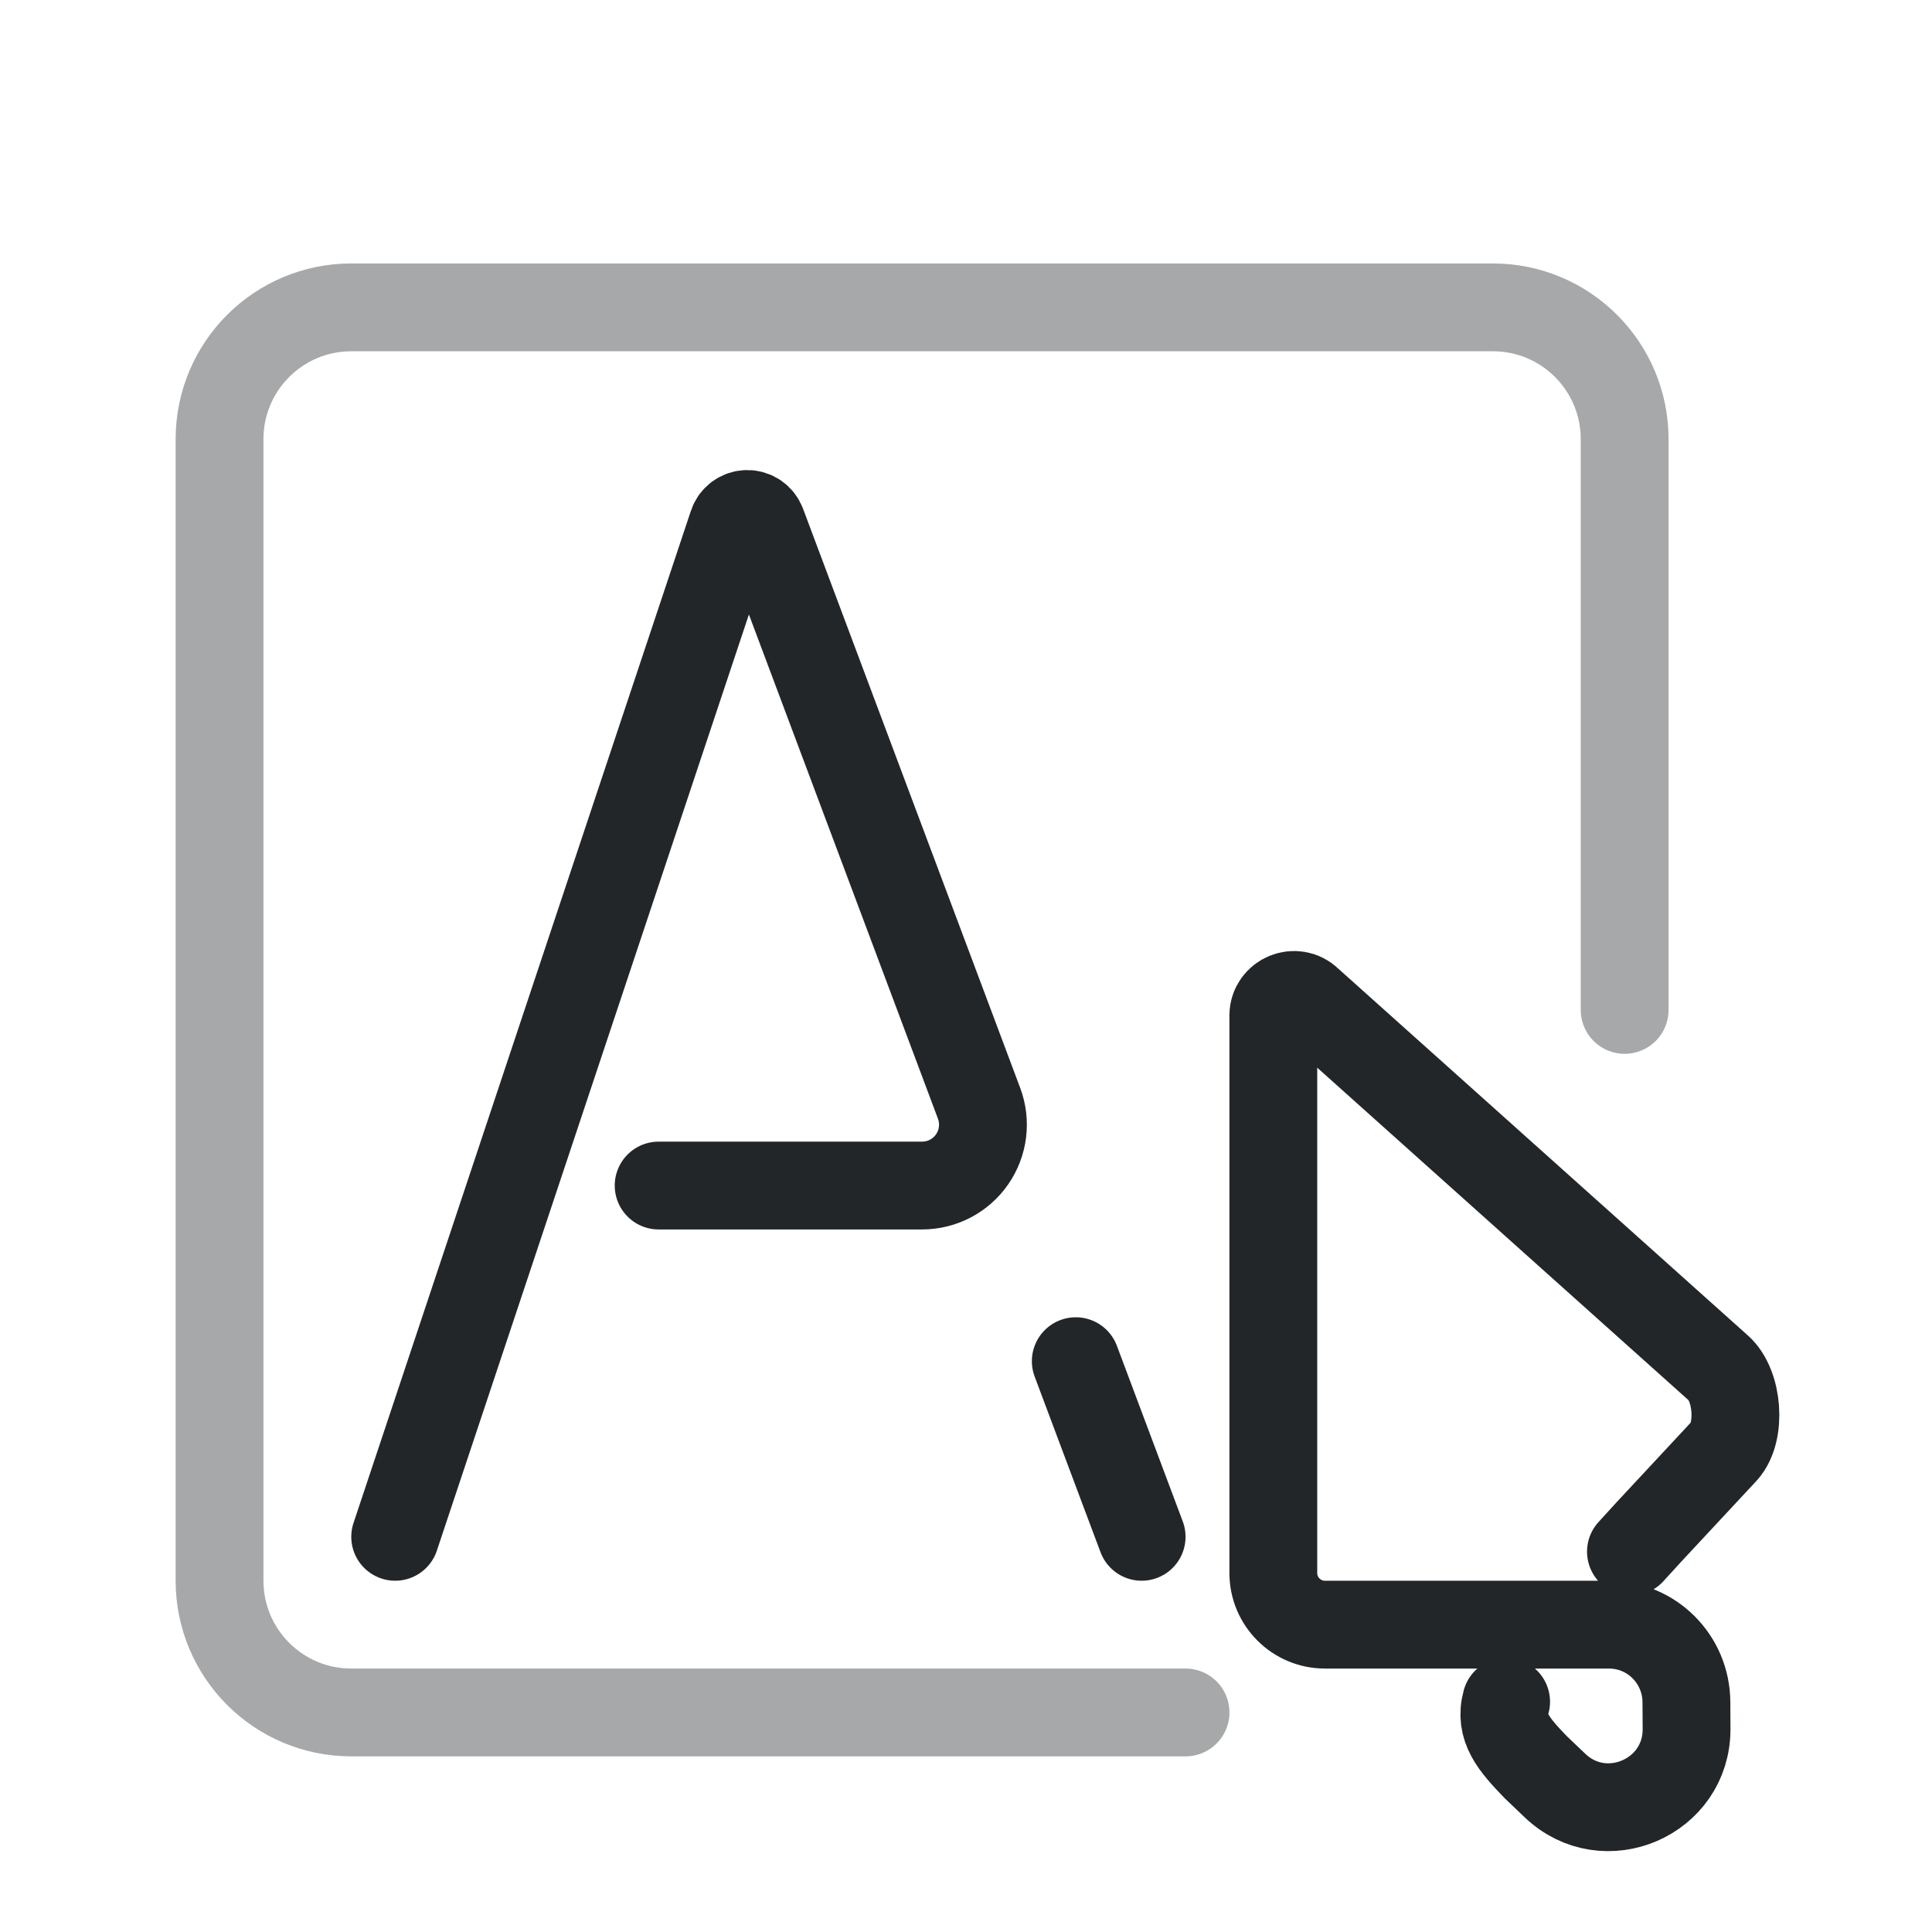
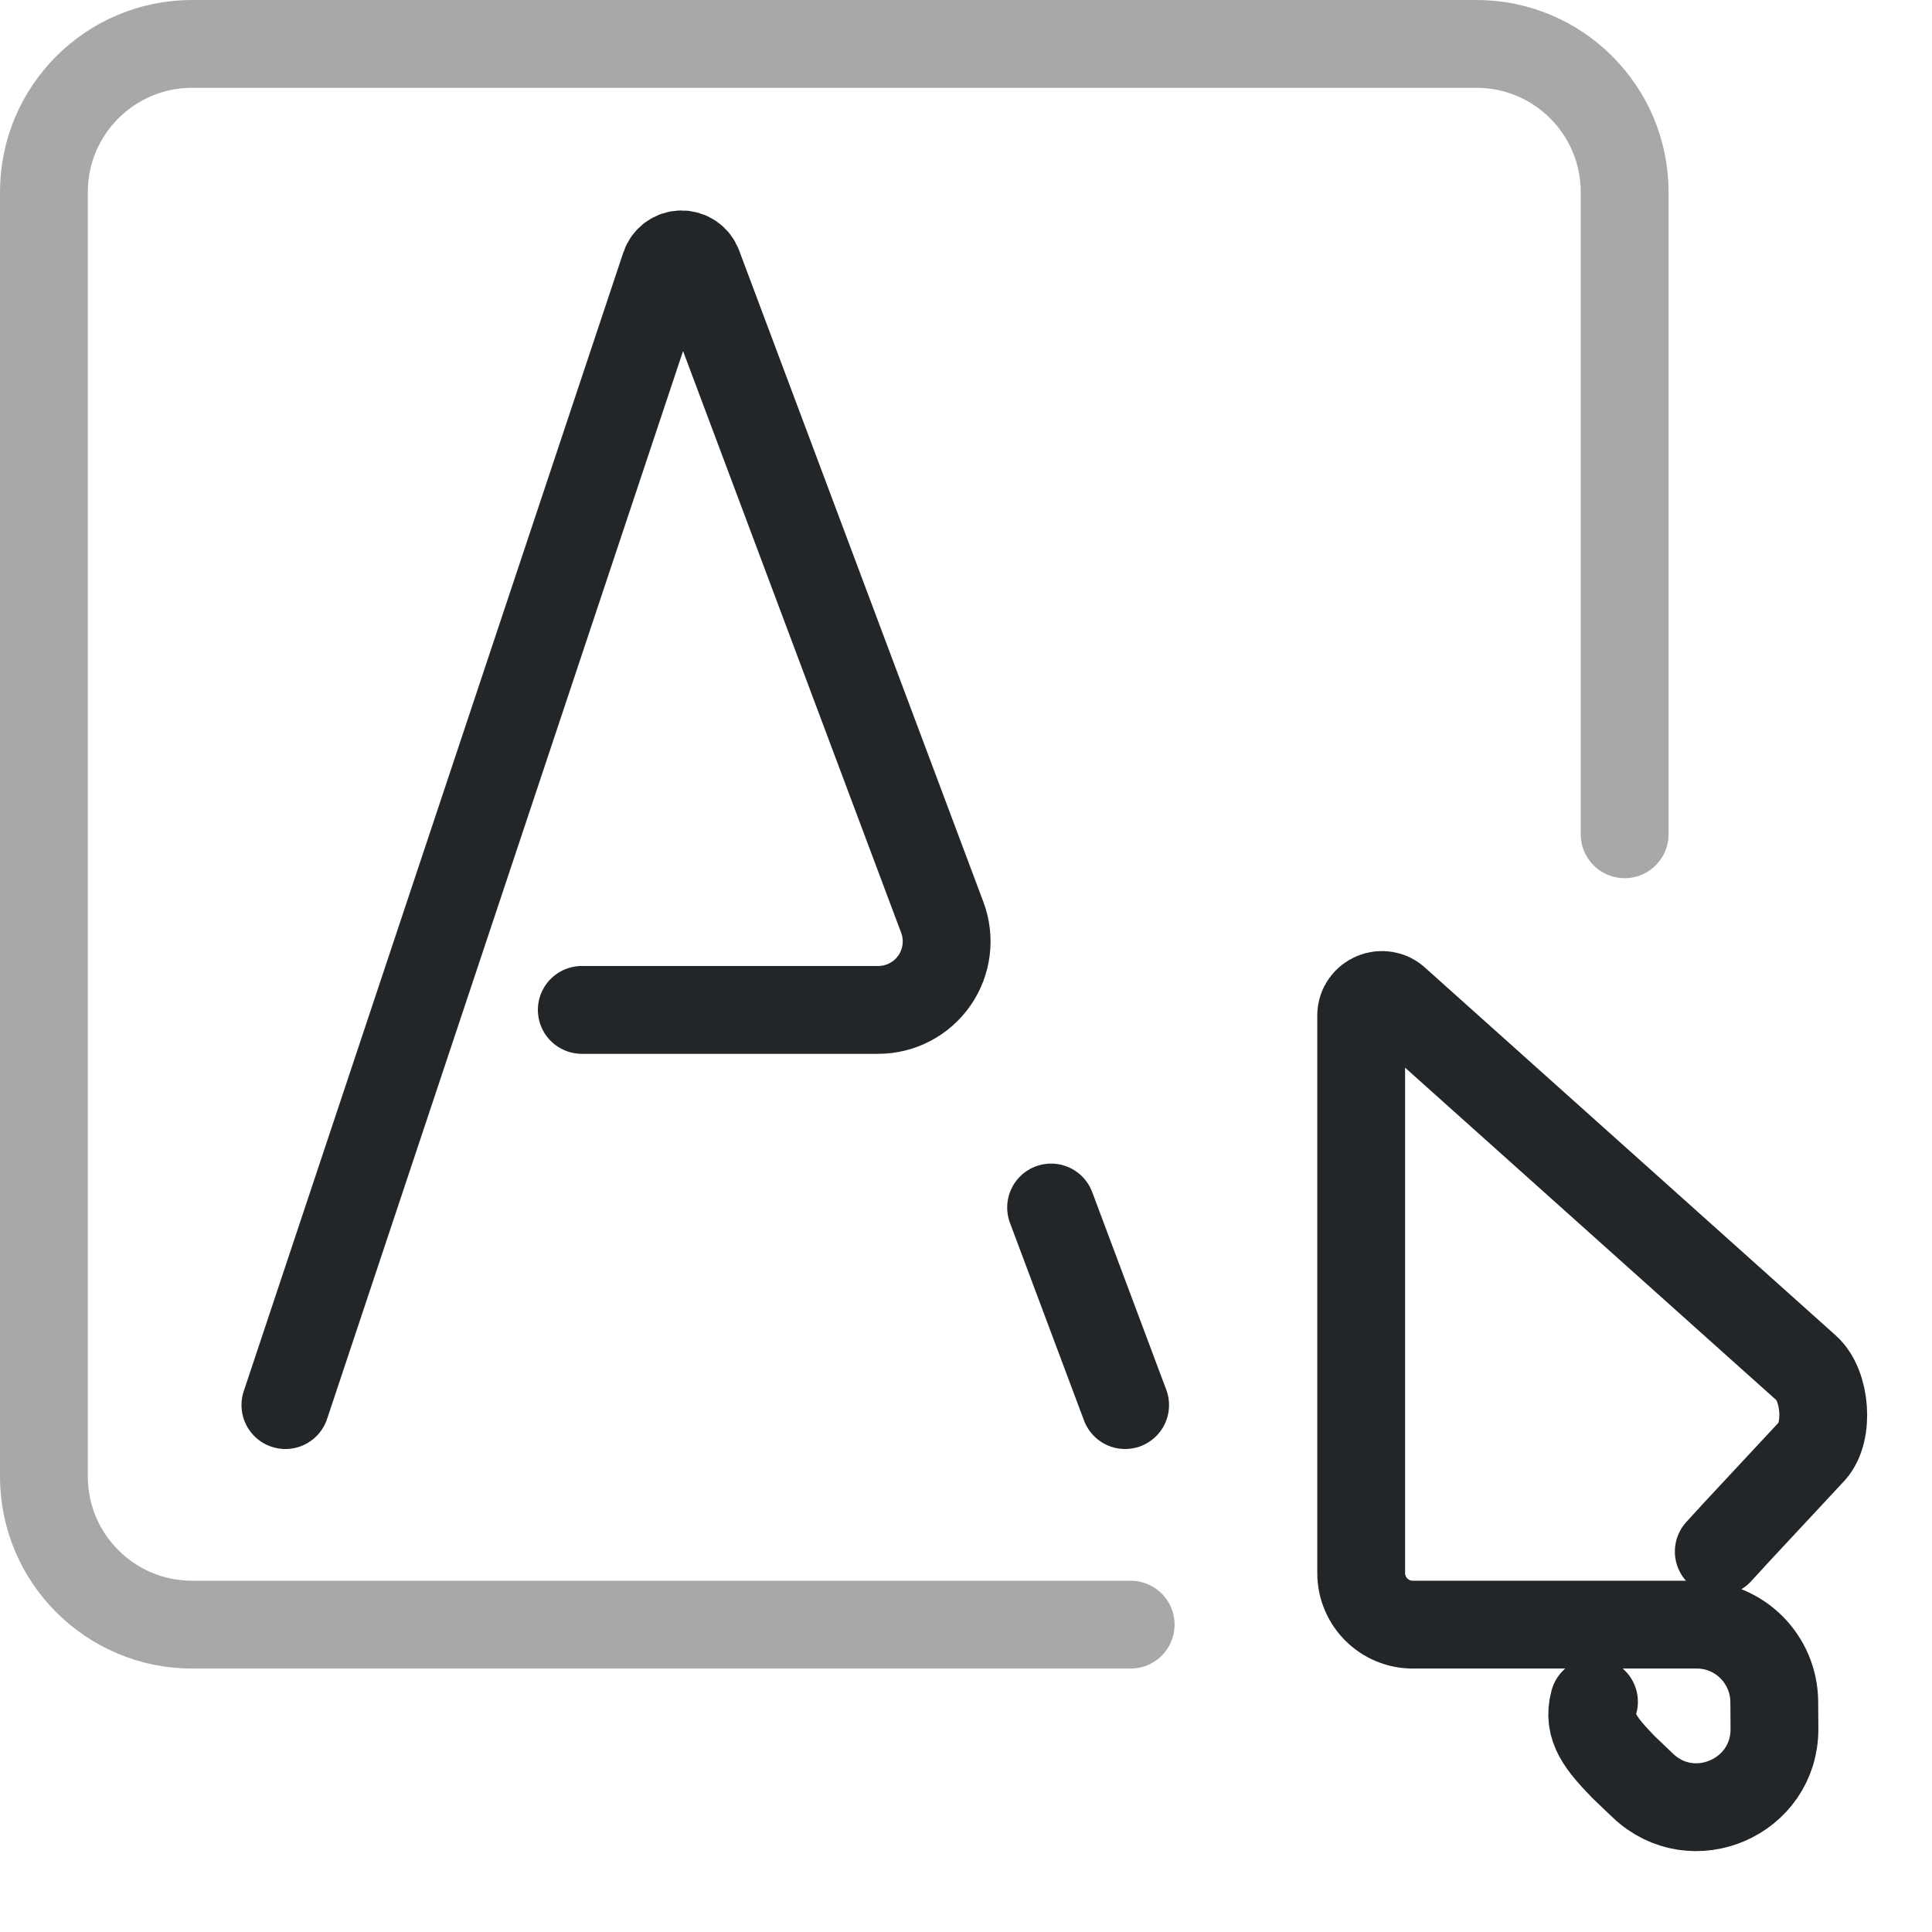
<svg xmlns="http://www.w3.org/2000/svg" width="22" height="22" viewBox="0 0 22 22" version="1.1" id="svg1">
  <defs id="defs1">
    <style id="current-color-scheme">.ColorScheme-Text {color:#232629;}</style>
  </defs>
-   <path id="font-letter" d="m 7.5,13.5 h 3 a 0.693,0.693 124.722 0 0 0.649,-0.936 L 8.676,5.968 a 0.177,0.177 178.939 0 0 -0.334,0.006 L 4.5,17.5" class="ColorScheme-Text" fill="none" stroke="currentColor" stroke-width="1" stroke-linecap="round" opacity="1" />
-   <path id="field" d="M 13.5,19.5 H 4 A 1.5,1.5 45 0 1 2.5,18 V 5 A 1.5,1.5 135 0 1 4,3.5 H 17 A 1.5,1.5 45 0 1 18.5,5 v 6.5" class="ColorScheme-Text" fill="none" stroke="currentColor" stroke-width="1" stroke-linecap="round" opacity="0.4" />
-   <path id="pointer" class="ColorScheme-Text" transform="translate(9.702264 7.984107) scale(.42)" d="m17.734 27.128c-.193.7.211 1.159.797 1.769l.527.503c1.347 1.286 3.577.325 3.568-1.537l-.004-.725c-.006-1.16-.94-2.1-2.1-2.1h-7.7c-.773 0-1.4-.627-1.4-1.4v-15.12c.007-.492.6-.737.952-.392l11.122 9.96c.523.468.622 1.721.154 2.243l-2.038 2.189-.494.541" stroke-linejoin="round" stroke-width="2.381" fill="none" stroke="currentColor" stroke-linecap="round" />
-   <path id="letter-tail" d="M12.25 15.5L13 17.5" class="ColorScheme-Text" fill="none" stroke="currentColor" stroke-width="1" stroke-linecap="round" />
+   <path id="font-letter" d="m 7.5,13.5 h 3 a 0.693,0.693 124.722 0 0 0.649,-0.936 L 8.676,5.968 a 0.177,0.177 178.939 0 0 -0.334,0.006 L 4.5,17.5" class="ColorScheme-Text" fill="none" stroke="currentColor" stroke-width="0.889" stroke-linecap="round" opacity="1" transform="matrix(1.125,0,0,1.125,-1.8125,-3.6875)" />
+   <path id="field" d="M 13.5,19.5 H 4 A 1.5,1.5 45 0 1 2.5,18 V 5 A 1.5,1.5 135 0 1 4,3.5 H 17 A 1.5,1.5 45 0 1 18.5,5 v 6.5" class="ColorScheme-Text" fill="none" stroke="currentColor" stroke-width="0.889" stroke-linecap="round" opacity="0.4" transform="matrix(1.125,0,0,1.125,-2.3125,-3.4375)" />
+   <path id="pointer" class="ColorScheme-Text" d="m 18.151,19.378 c -0.081,0.294 0.089,0.487 0.335,0.743 l 0.221,0.211 c 0.566,0.54 1.502,0.136 1.499,-0.646 L 20.204,19.382 C 20.202,18.895 19.809,18.5 19.322,18.5 H 16.088 C 15.763,18.5 15.5,18.237 15.5,17.912 v -6.35 c 0.003,-0.207 0.252,-0.309 0.4,-0.165 l 4.671,4.183 c 0.219,0.197 0.261,0.723 0.065,0.942 l -0.856,0.919 -0.208,0.227" stroke-linejoin="round" stroke-width="1" fill="none" stroke="currentColor" stroke-linecap="round" />
+   <path id="letter-tail" d="M 11.969,13.75 12.812,16" class="ColorScheme-Text" fill="none" stroke="currentColor" stroke-width="1" stroke-linecap="round" />
</svg>
